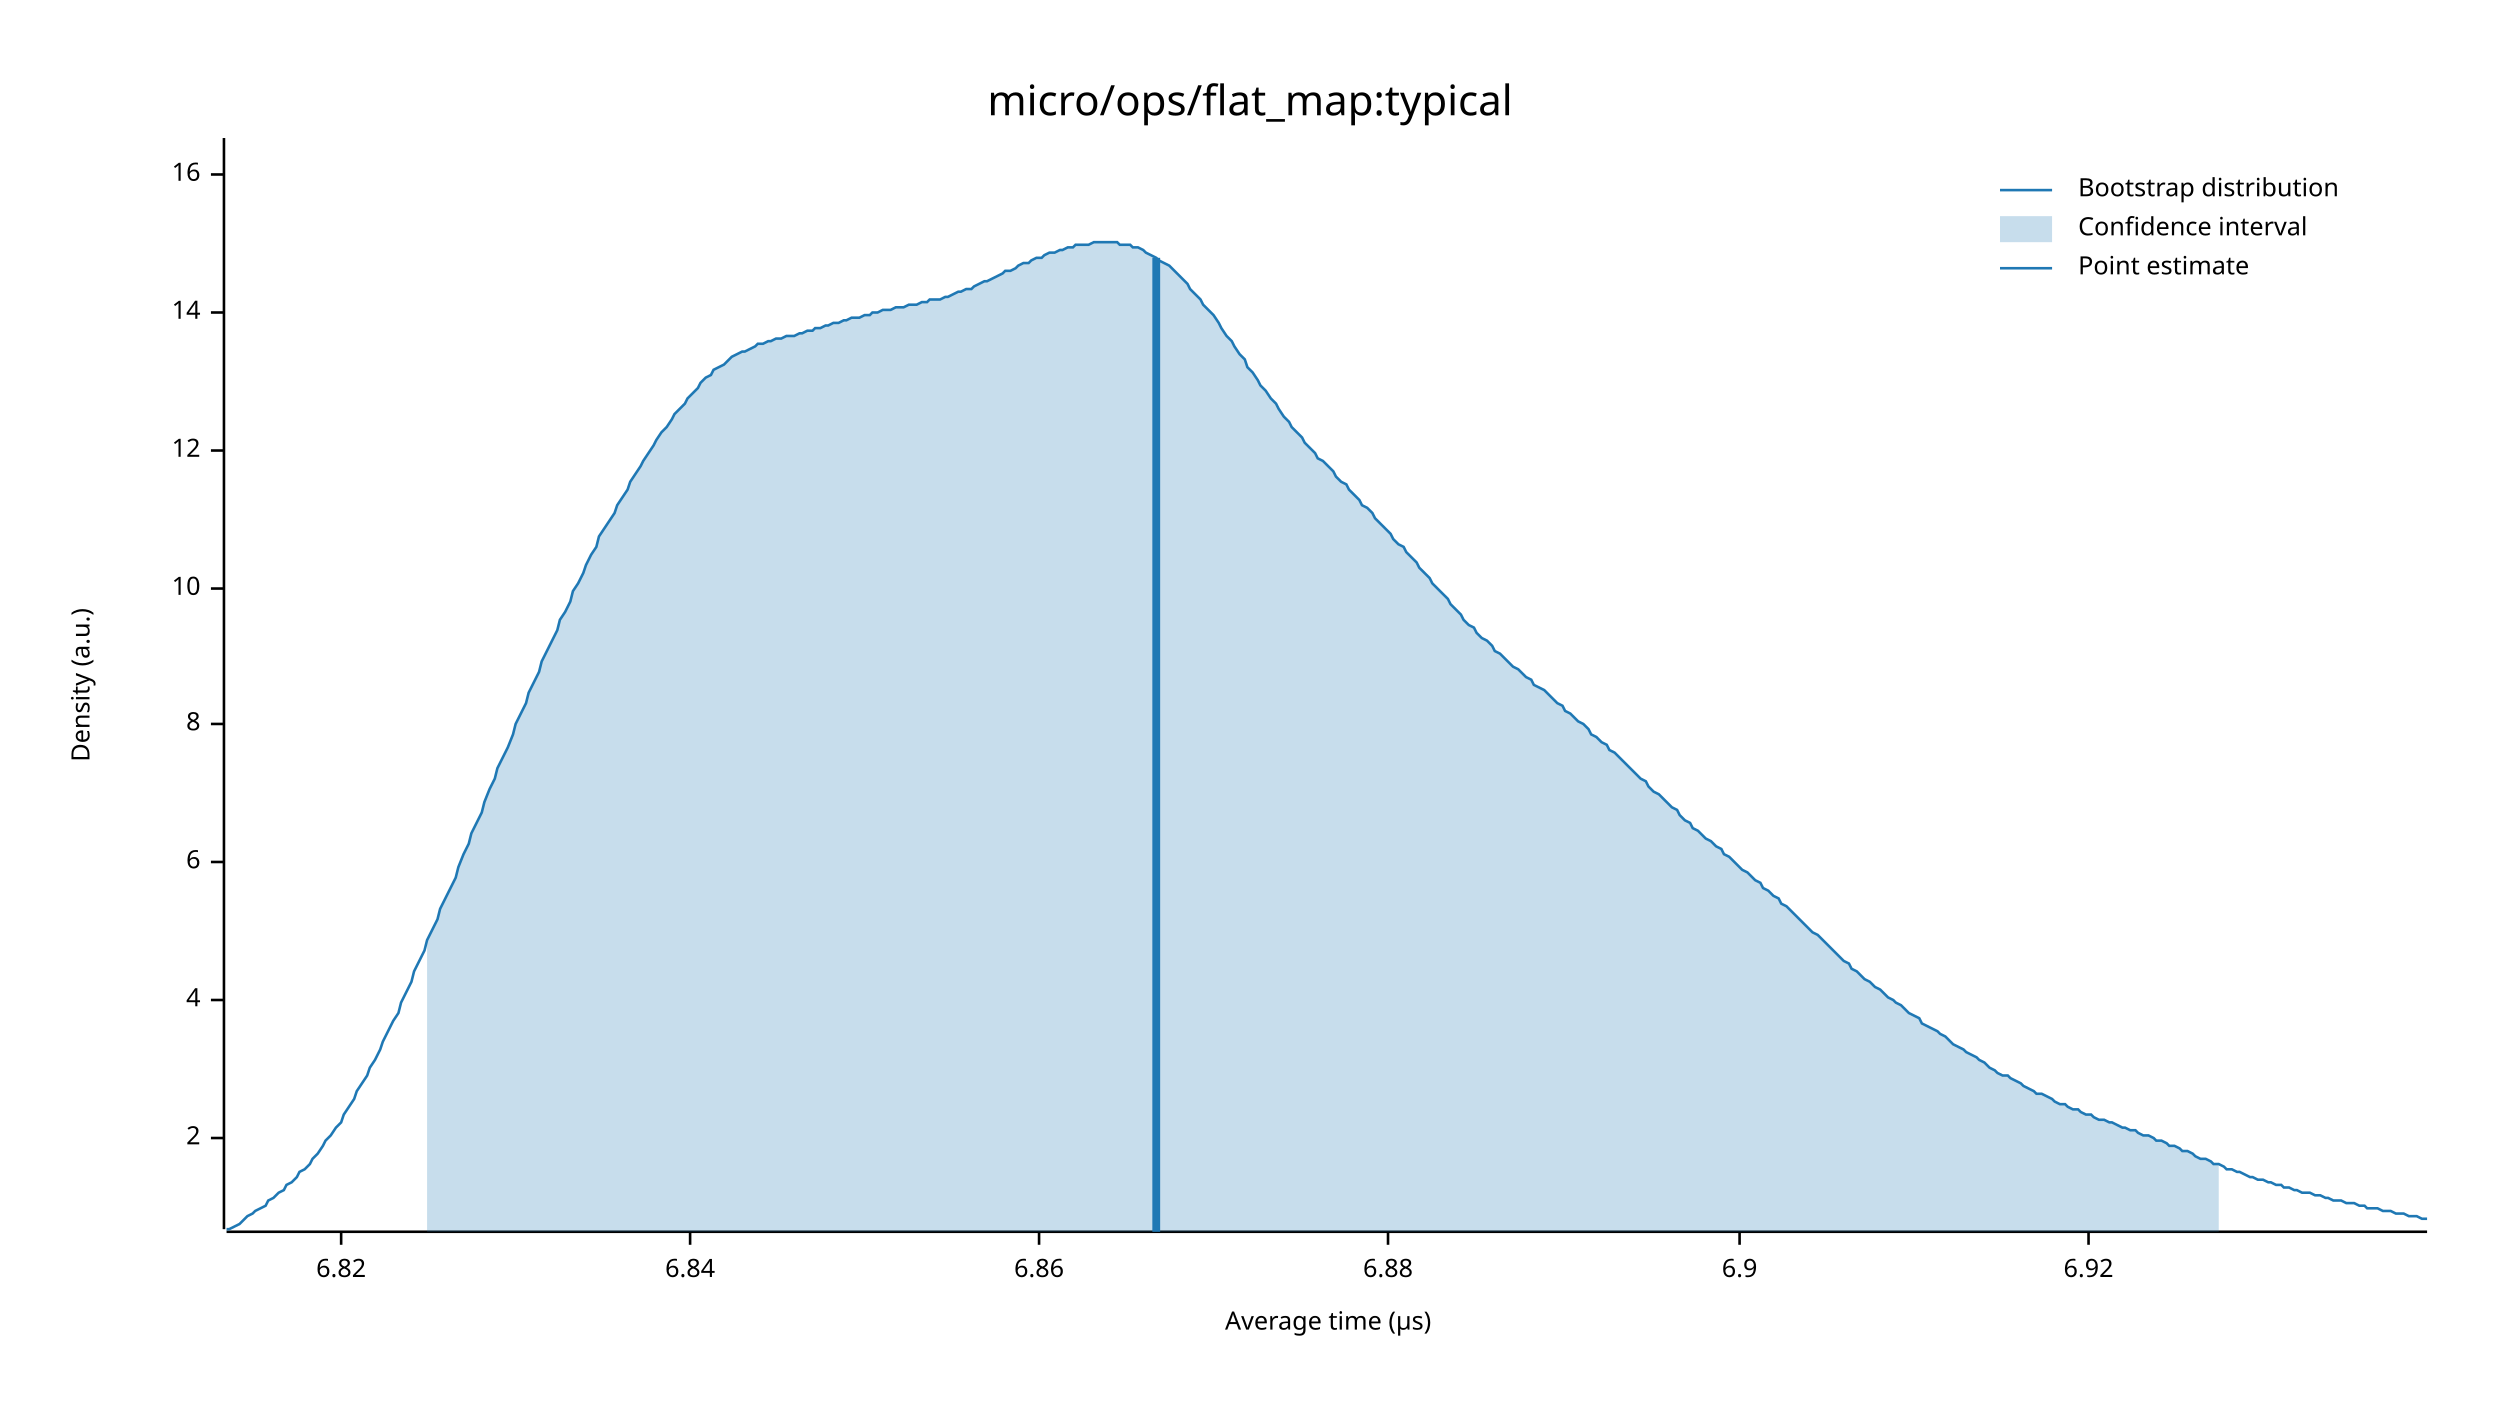
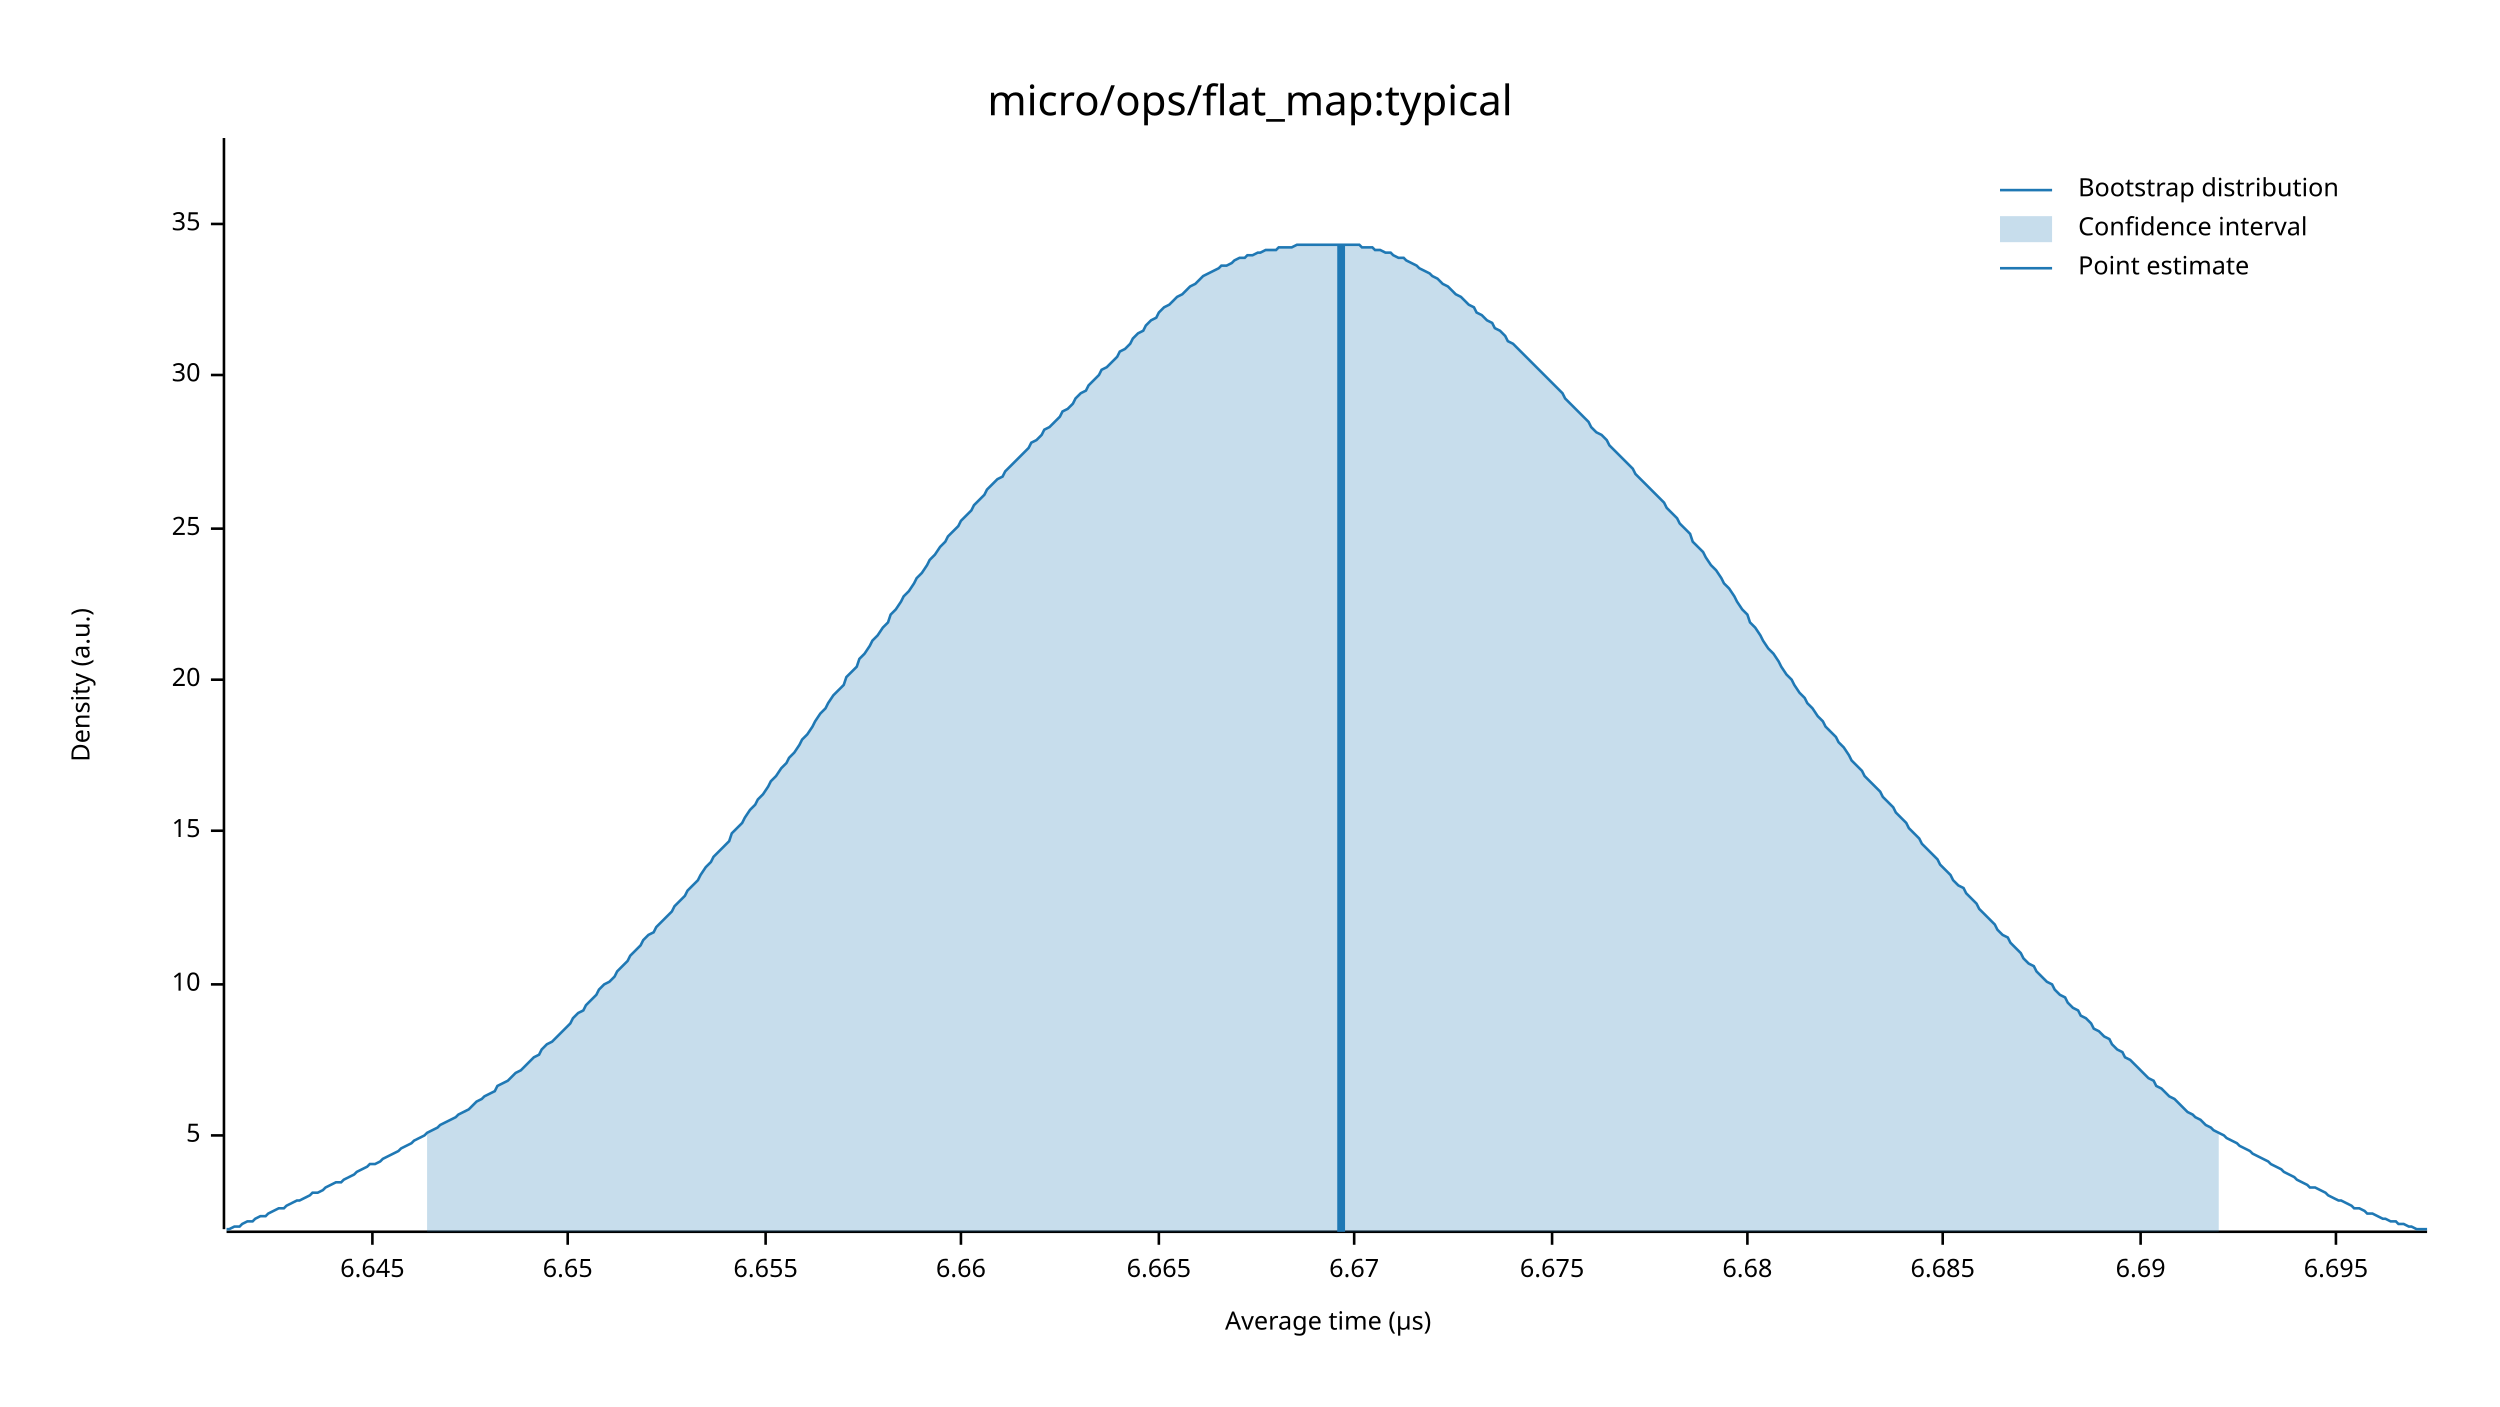
<svg xmlns="http://www.w3.org/2000/svg" width="960" height="540" viewBox="0 0 960 540">
  <text x="480" y="32" dy="0.76em" text-anchor="middle" font-family="sans-serif" font-size="16.129" opacity="1" fill="#000000">
micro/ops/flat_map:typical
</text>
  <text x="27" y="263" dy="0.76em" text-anchor="middle" font-family="sans-serif" font-size="9.677" opacity="1" fill="#000000" transform="rotate(270, 27, 263)">
Density (a.u.)
</text>
  <text x="510" y="513" dy="-0.5ex" text-anchor="middle" font-family="sans-serif" font-size="9.677" opacity="1" fill="#000000">
Average time (µs)
</text>
  <polyline fill="none" opacity="1" stroke="#000000" stroke-width="1" points="86,53 86,472 " />
-   <text x="77" y="437" dy="0.5ex" text-anchor="end" font-family="sans-serif" font-size="9.677" opacity="1" fill="#000000">
- 2
+   <text x="77" y="436" dy="0.5ex" text-anchor="end" font-family="sans-serif" font-size="9.677" opacity="1" fill="#000000">
+ 5
</text>
-   <polyline fill="none" opacity="1" stroke="#000000" stroke-width="1" points="81,437 86,437 " />
-   <text x="77" y="384" dy="0.5ex" text-anchor="end" font-family="sans-serif" font-size="9.677" opacity="1" fill="#000000">
- 4
- </text>
-   <polyline fill="none" opacity="1" stroke="#000000" stroke-width="1" points="81,384 86,384 " />
-   <text x="77" y="331" dy="0.5ex" text-anchor="end" font-family="sans-serif" font-size="9.677" opacity="1" fill="#000000">
- 6
- </text>
-   <polyline fill="none" opacity="1" stroke="#000000" stroke-width="1" points="81,331 86,331 " />
-   <text x="77" y="278" dy="0.5ex" text-anchor="end" font-family="sans-serif" font-size="9.677" opacity="1" fill="#000000">
- 8
- </text>
-   <polyline fill="none" opacity="1" stroke="#000000" stroke-width="1" points="81,278 86,278 " />
-   <text x="77" y="226" dy="0.5ex" text-anchor="end" font-family="sans-serif" font-size="9.677" opacity="1" fill="#000000">
+   <polyline fill="none" opacity="1" stroke="#000000" stroke-width="1" points="81,436 86,436 " />
+   <text x="77" y="378" dy="0.5ex" text-anchor="end" font-family="sans-serif" font-size="9.677" opacity="1" fill="#000000">
10
</text>
-   <polyline fill="none" opacity="1" stroke="#000000" stroke-width="1" points="81,226 86,226 " />
-   <text x="77" y="173" dy="0.5ex" text-anchor="end" font-family="sans-serif" font-size="9.677" opacity="1" fill="#000000">
- 12
+   <polyline fill="none" opacity="1" stroke="#000000" stroke-width="1" points="81,378 86,378 " />
+   <text x="77" y="319" dy="0.5ex" text-anchor="end" font-family="sans-serif" font-size="9.677" opacity="1" fill="#000000">
+ 15
</text>
-   <polyline fill="none" opacity="1" stroke="#000000" stroke-width="1" points="81,173 86,173 " />
-   <text x="77" y="120" dy="0.5ex" text-anchor="end" font-family="sans-serif" font-size="9.677" opacity="1" fill="#000000">
- 14
+   <polyline fill="none" opacity="1" stroke="#000000" stroke-width="1" points="81,319 86,319 " />
+   <text x="77" y="261" dy="0.5ex" text-anchor="end" font-family="sans-serif" font-size="9.677" opacity="1" fill="#000000">
+ 20
</text>
-   <polyline fill="none" opacity="1" stroke="#000000" stroke-width="1" points="81,120 86,120 " />
-   <text x="77" y="67" dy="0.5ex" text-anchor="end" font-family="sans-serif" font-size="9.677" opacity="1" fill="#000000">
- 16
+   <polyline fill="none" opacity="1" stroke="#000000" stroke-width="1" points="81,261 86,261 " />
+   <text x="77" y="203" dy="0.5ex" text-anchor="end" font-family="sans-serif" font-size="9.677" opacity="1" fill="#000000">
+ 25
</text>
-   <polyline fill="none" opacity="1" stroke="#000000" stroke-width="1" points="81,67 86,67 " />
+   <polyline fill="none" opacity="1" stroke="#000000" stroke-width="1" points="81,203 86,203 " />
+   <text x="77" y="144" dy="0.5ex" text-anchor="end" font-family="sans-serif" font-size="9.677" opacity="1" fill="#000000">
+ 30
+ </text>
+   <polyline fill="none" opacity="1" stroke="#000000" stroke-width="1" points="81,144 86,144 " />
+   <text x="77" y="86" dy="0.5ex" text-anchor="end" font-family="sans-serif" font-size="9.677" opacity="1" fill="#000000">
+ 35
+ </text>
+   <polyline fill="none" opacity="1" stroke="#000000" stroke-width="1" points="81,86 86,86 " />
  <polyline fill="none" opacity="1" stroke="#000000" stroke-width="1" points="87,473 932,473 " />
-   <text x="131" y="483" dy="0.76em" text-anchor="middle" font-family="sans-serif" font-size="9.677" opacity="1" fill="#000000">
- 6.82
+   <text x="143" y="483" dy="0.76em" text-anchor="middle" font-family="sans-serif" font-size="9.677" opacity="1" fill="#000000">
+ 6.645
</text>
-   <polyline fill="none" opacity="1" stroke="#000000" stroke-width="1" points="131,473 131,478 " />
-   <text x="265" y="483" dy="0.76em" text-anchor="middle" font-family="sans-serif" font-size="9.677" opacity="1" fill="#000000">
- 6.84
+   <polyline fill="none" opacity="1" stroke="#000000" stroke-width="1" points="143,473 143,478 " />
+   <text x="218" y="483" dy="0.76em" text-anchor="middle" font-family="sans-serif" font-size="9.677" opacity="1" fill="#000000">
+ 6.65
</text>
-   <polyline fill="none" opacity="1" stroke="#000000" stroke-width="1" points="265,473 265,478 " />
-   <text x="399" y="483" dy="0.76em" text-anchor="middle" font-family="sans-serif" font-size="9.677" opacity="1" fill="#000000">
- 6.86
+   <polyline fill="none" opacity="1" stroke="#000000" stroke-width="1" points="218,473 218,478 " />
+   <text x="294" y="483" dy="0.76em" text-anchor="middle" font-family="sans-serif" font-size="9.677" opacity="1" fill="#000000">
+ 6.655
</text>
-   <polyline fill="none" opacity="1" stroke="#000000" stroke-width="1" points="399,473 399,478 " />
-   <text x="533" y="483" dy="0.76em" text-anchor="middle" font-family="sans-serif" font-size="9.677" opacity="1" fill="#000000">
- 6.88
+   <polyline fill="none" opacity="1" stroke="#000000" stroke-width="1" points="294,473 294,478 " />
+   <text x="369" y="483" dy="0.76em" text-anchor="middle" font-family="sans-serif" font-size="9.677" opacity="1" fill="#000000">
+ 6.66
</text>
-   <polyline fill="none" opacity="1" stroke="#000000" stroke-width="1" points="533,473 533,478 " />
-   <text x="668" y="483" dy="0.76em" text-anchor="middle" font-family="sans-serif" font-size="9.677" opacity="1" fill="#000000">
- 6.9
+   <polyline fill="none" opacity="1" stroke="#000000" stroke-width="1" points="369,473 369,478 " />
+   <text x="445" y="483" dy="0.76em" text-anchor="middle" font-family="sans-serif" font-size="9.677" opacity="1" fill="#000000">
+ 6.665
</text>
-   <polyline fill="none" opacity="1" stroke="#000000" stroke-width="1" points="668,473 668,478 " />
-   <text x="802" y="483" dy="0.76em" text-anchor="middle" font-family="sans-serif" font-size="9.677" opacity="1" fill="#000000">
- 6.92
+   <polyline fill="none" opacity="1" stroke="#000000" stroke-width="1" points="445,473 445,478 " />
+   <text x="520" y="483" dy="0.76em" text-anchor="middle" font-family="sans-serif" font-size="9.677" opacity="1" fill="#000000">
+ 6.67
</text>
-   <polyline fill="none" opacity="1" stroke="#000000" stroke-width="1" points="802,473 802,478 " />
-   <polyline fill="none" opacity="1" stroke="#1F78B4" stroke-width="1" points="87,472 88,472 90,471 92,470 93,469 95,467 97,466 98,465 100,464 102,463 103,461 105,460 107,458 109,457 110,455 112,454 114,452 115,450 117,449 119,447 120,445 122,443 124,440 125,438 127,436 129,433 131,431 132,428 134,425 136,422 137,419 139,416 141,413 142,410 144,407 146,403 147,400 149,396 151,392 153,389 154,385 156,381 158,377 159,373 161,369 163,365 164,361 166,357 168,353 169,349 171,345 173,341 175,337 176,333 178,328 180,324 181,320 183,316 185,312 186,308 188,303 190,299 191,295 193,291 195,287 197,282 198,278 200,274 202,270 203,266 205,262 207,258 208,254 210,250 212,246 214,242 215,238 217,235 219,231 220,227 222,224 224,220 225,217 227,213 229,210 230,206 232,203 234,200 236,197 237,194 239,191 241,188 242,185 244,182 246,179 247,177 249,174 251,171 252,169 254,166 256,164 258,161 259,159 261,157 263,155 264,153 266,151 268,149 269,147 271,145 273,144 274,142 276,141 278,140 280,138 281,137 283,136 285,135 286,135 288,134 290,133 291,132 293,132 295,131 296,131 298,130 300,130 302,129 303,129 305,129 307,128 308,128 310,127 312,127 313,126 315,126 317,125 318,125 320,124 322,124 324,123 325,123 327,122 329,122 330,122 332,121 334,121 335,120 337,120 339,119 341,119 342,119 344,118 346,118 347,118 349,117 351,117 352,117 354,116 356,116 357,115 359,115 361,115 363,114 364,114 366,113 368,112 369,112 371,111 373,111 374,110 376,109 378,108 379,108 381,107 383,106 385,105 386,104 388,104 390,103 391,102 393,101 395,101 396,100 398,99 400,99 401,98 403,97 405,97 407,96 408,96 410,95 412,95 413,94 415,94 417,94 418,94 420,93 422,93 423,93 425,93 427,93 429,93 430,94 432,94 434,94 435,95 437,95 439,96 440,97 442,98 444,99 445,100 447,101 449,102 451,104 452,105 454,107 456,109 457,111 459,113 461,115 462,117 464,119 466,121 468,124 469,126 471,129 473,131 474,133 476,136 478,138 479,141 481,143 483,146 484,148 486,150 488,153 490,155 491,157 493,160 495,162 496,164 498,166 500,168 501,170 503,172 505,174 506,176 508,177 510,179 512,181 513,183 515,185 517,186 518,188 520,190 522,192 523,194 525,195 527,197 528,199 530,201 532,203 534,205 535,207 537,209 539,210 540,212 542,214 544,216 545,218 547,220 549,222 550,224 552,226 554,228 556,230 557,232 559,234 561,236 562,238 564,240 566,241 567,243 569,245 571,246 573,248 574,250 576,251 578,253 579,254 581,256 583,257 584,258 586,260 588,261 589,263 591,264 593,265 595,267 596,268 598,270 600,271 601,273 603,274 605,276 606,277 608,278 610,280 611,282 613,283 615,285 617,286 618,288 620,289 622,291 623,292 625,294 627,296 628,297 630,299 632,300 633,302 635,304 637,305 639,307 640,308 642,310 644,311 645,313 647,315 649,316 650,318 652,319 654,321 655,322 657,323 659,325 661,326 662,328 664,329 666,331 667,332 669,334 671,335 672,336 674,338 676,339 677,341 679,342 681,344 683,345 684,347 686,348 688,350 689,351 691,353 693,355 694,356 696,358 698,359 700,361 701,362 703,364 705,366 706,367 708,369 710,370 711,372 713,373 715,375 716,376 718,377 720,379 722,380 723,381 725,383 727,384 728,385 730,386 732,388 733,389 735,390 737,391 738,393 740,394 742,395 744,396 745,397 747,398 749,400 750,401 752,402 754,403 755,404 757,405 759,406 760,407 762,408 764,410 766,411 767,412 769,413 771,413 772,414 774,415 776,416 777,417 779,418 781,419 782,420 784,420 786,421 788,422 789,423 791,424 793,424 794,425 796,426 798,426 799,427 801,428 803,428 804,429 806,430 808,430 810,431 811,431 813,432 815,433 816,433 818,434 820,434 821,435 823,436 825,436 827,437 828,438 830,438 832,439 833,440 835,440 837,441 838,442 840,442 842,443 843,444 845,445 847,445 849,446 850,447 852,447 854,448 855,449 857,449 859,450 860,450 862,451 864,452 865,452 867,453 869,453 871,454 872,454 874,455 876,455 877,456 879,456 881,457 882,457 884,458 886,458 887,458 889,459 891,459 893,460 894,460 896,461 898,461 899,461 901,462 903,462 904,462 906,463 908,463 909,464 911,464 913,464 915,465 916,465 918,465 920,466 921,466 923,466 925,467 926,467 928,467 930,468 932,468 " />
-   <polygon opacity="0.25" fill="#1F78B4" points="164,361 166,357 168,353 169,349 171,345 173,341 175,337 176,333 178,328 180,324 181,320 183,316 185,312 186,308 188,303 190,299 191,295 193,291 195,287 197,282 198,278 200,274 202,270 203,266 205,262 207,258 208,254 210,250 212,246 214,242 215,238 217,235 219,231 220,227 222,224 224,220 225,217 227,213 229,210 230,206 232,203 234,200 236,197 237,194 239,191 241,188 242,185 244,182 246,179 247,177 249,174 251,171 252,169 254,166 256,164 258,161 259,159 261,157 263,155 264,153 266,151 268,149 269,147 271,145 273,144 274,142 276,141 278,140 280,138 281,137 283,136 285,135 286,135 288,134 290,133 291,132 293,132 295,131 296,131 298,130 300,130 302,129 303,129 305,129 307,128 308,128 310,127 312,127 313,126 315,126 317,125 318,125 320,124 322,124 324,123 325,123 327,122 329,122 330,122 332,121 334,121 335,120 337,120 339,119 341,119 342,119 344,118 346,118 347,118 349,117 351,117 352,117 354,116 356,116 357,115 359,115 361,115 363,114 364,114 366,113 368,112 369,112 371,111 373,111 374,110 376,109 378,108 379,108 381,107 383,106 385,105 386,104 388,104 390,103 391,102 393,101 395,101 396,100 398,99 400,99 401,98 403,97 405,97 407,96 408,96 410,95 412,95 413,94 415,94 417,94 418,94 420,93 422,93 423,93 425,93 427,93 429,93 430,94 432,94 434,94 435,95 437,95 439,96 440,97 442,98 444,99 445,100 447,101 449,102 451,104 452,105 454,107 456,109 457,111 459,113 461,115 462,117 464,119 466,121 468,124 469,126 471,129 473,131 474,133 476,136 478,138 479,141 481,143 483,146 484,148 486,150 488,153 490,155 491,157 493,160 495,162 496,164 498,166 500,168 501,170 503,172 505,174 506,176 508,177 510,179 512,181 513,183 515,185 517,186 518,188 520,190 522,192 523,194 525,195 527,197 528,199 530,201 532,203 534,205 535,207 537,209 539,210 540,212 542,214 544,216 545,218 547,220 549,222 550,224 552,226 554,228 556,230 557,232 559,234 561,236 562,238 564,240 566,241 567,243 569,245 571,246 573,248 574,250 576,251 578,253 579,254 581,256 583,257 584,258 586,260 588,261 589,263 591,264 593,265 595,267 596,268 598,270 600,271 601,273 603,274 605,276 606,277 608,278 610,280 611,282 613,283 615,285 617,286 618,288 620,289 622,291 623,292 625,294 627,296 628,297 630,299 632,300 633,302 635,304 637,305 639,307 640,308 642,310 644,311 645,313 647,315 649,316 650,318 652,319 654,321 655,322 657,323 659,325 661,326 662,328 664,329 666,331 667,332 669,334 671,335 672,336 674,338 676,339 677,341 679,342 681,344 683,345 684,347 686,348 688,350 689,351 691,353 693,355 694,356 696,358 698,359 700,361 701,362 703,364 705,366 706,367 708,369 710,370 711,372 713,373 715,375 716,376 718,377 720,379 722,380 723,381 725,383 727,384 728,385 730,386 732,388 733,389 735,390 737,391 738,393 740,394 742,395 744,396 745,397 747,398 749,400 750,401 752,402 754,403 755,404 757,405 759,406 760,407 762,408 764,410 766,411 767,412 769,413 771,413 772,414 774,415 776,416 777,417 779,418 781,419 782,420 784,420 786,421 788,422 789,423 791,424 793,424 794,425 796,426 798,426 799,427 801,428 803,428 804,429 806,430 808,430 810,431 811,431 813,432 815,433 816,433 818,434 820,434 821,435 823,436 825,436 827,437 828,438 830,438 832,439 833,440 835,440 837,441 838,442 840,442 842,443 843,444 845,445 847,445 849,446 850,447 852,447 852,473 164,473 " />
-   <polyline fill="none" opacity="1" stroke="#1F78B4" stroke-width="3" points="444,473 444,99 " />
+   <polyline fill="none" opacity="1" stroke="#000000" stroke-width="1" points="520,473 520,478 " />
+   <text x="596" y="483" dy="0.76em" text-anchor="middle" font-family="sans-serif" font-size="9.677" opacity="1" fill="#000000">
+ 6.675
+ </text>
+   <polyline fill="none" opacity="1" stroke="#000000" stroke-width="1" points="596,473 596,478 " />
+   <text x="671" y="483" dy="0.76em" text-anchor="middle" font-family="sans-serif" font-size="9.677" opacity="1" fill="#000000">
+ 6.68
+ </text>
+   <polyline fill="none" opacity="1" stroke="#000000" stroke-width="1" points="671,473 671,478 " />
+   <text x="746" y="483" dy="0.76em" text-anchor="middle" font-family="sans-serif" font-size="9.677" opacity="1" fill="#000000">
+ 6.685
+ </text>
+   <polyline fill="none" opacity="1" stroke="#000000" stroke-width="1" points="746,473 746,478 " />
+   <text x="822" y="483" dy="0.76em" text-anchor="middle" font-family="sans-serif" font-size="9.677" opacity="1" fill="#000000">
+ 6.69
+ </text>
+   <polyline fill="none" opacity="1" stroke="#000000" stroke-width="1" points="822,473 822,478 " />
+   <text x="897" y="483" dy="0.76em" text-anchor="middle" font-family="sans-serif" font-size="9.677" opacity="1" fill="#000000">
+ 6.695
+ </text>
+   <polyline fill="none" opacity="1" stroke="#000000" stroke-width="1" points="897,473 897,478 " />
+   <polyline fill="none" opacity="1" stroke="#1F78B4" stroke-width="1" points="87,472 88,472 90,471 92,471 93,470 95,469 97,469 98,468 100,467 102,467 103,466 105,465 107,464 109,464 110,463 112,462 114,461 115,461 117,460 119,459 120,458 122,458 124,457 125,456 127,455 129,454 131,454 132,453 134,452 136,451 137,450 139,449 141,448 142,447 144,447 146,446 147,445 149,444 151,443 153,442 154,441 156,440 158,439 159,438 161,437 163,436 164,435 166,434 168,433 169,432 171,431 173,430 175,429 176,428 178,427 180,426 181,425 183,423 185,422 186,421 188,420 190,419 191,417 193,416 195,415 197,413 198,412 200,411 202,409 203,408 205,406 207,405 208,403 210,401 212,400 214,398 215,397 217,395 219,393 220,391 222,389 224,388 225,386 227,384 229,382 230,380 232,378 234,377 236,375 237,373 239,371 241,369 242,367 244,365 246,363 247,361 249,359 251,358 252,356 254,354 256,352 258,350 259,348 261,346 263,344 264,342 266,340 268,338 269,336 271,333 273,331 274,329 276,327 278,325 280,323 281,320 283,318 285,316 286,314 288,311 290,309 291,307 293,305 295,302 296,300 298,298 300,295 302,293 303,291 305,289 307,286 308,284 310,282 312,279 313,277 315,274 317,272 318,270 320,267 322,265 324,263 325,260 327,258 329,256 330,253 332,251 334,248 335,246 337,244 339,241 341,239 342,236 344,234 346,231 347,229 349,227 351,224 352,222 354,220 356,217 357,215 359,213 361,210 363,208 364,206 366,204 368,202 369,200 371,198 373,196 374,194 376,192 378,190 379,188 381,186 383,184 385,183 386,181 388,179 390,177 391,176 393,174 395,172 396,170 398,169 400,167 401,165 403,164 405,162 407,160 408,158 410,157 412,155 413,153 415,151 417,150 418,148 420,146 422,144 423,142 425,141 427,139 429,137 430,135 432,134 434,132 435,130 437,128 439,127 440,125 442,123 444,122 445,120 447,118 449,117 451,115 452,114 454,113 456,111 457,110 459,109 461,107 462,106 464,105 466,104 468,103 469,102 471,102 473,101 474,100 476,99 478,99 479,98 481,98 483,97 484,97 486,96 488,96 490,96 491,95 493,95 495,95 496,95 498,94 500,94 501,94 503,94 505,94 506,94 508,94 510,94 512,94 513,94 515,94 517,94 518,94 520,94 522,94 523,95 525,95 527,95 528,96 530,96 532,97 534,97 535,98 537,99 539,99 540,100 542,101 544,102 545,103 547,104 549,105 550,106 552,107 554,109 556,110 557,111 559,113 561,114 562,115 564,117 566,118 567,120 569,121 571,123 573,124 574,126 576,127 578,129 579,131 581,132 583,134 584,135 586,137 588,139 589,140 591,142 593,144 595,146 596,147 598,149 600,151 601,153 603,155 605,157 606,158 608,160 610,162 611,164 613,166 615,167 617,169 618,171 620,173 622,175 623,176 625,178 627,180 628,182 630,184 632,186 633,187 635,189 637,191 639,193 640,195 642,197 644,199 645,201 647,203 649,205 650,208 652,210 654,212 655,214 657,217 659,219 661,222 662,224 664,226 666,229 667,231 669,234 671,236 672,239 674,241 676,244 677,246 679,249 681,251 683,254 684,256 686,259 688,261 689,263 691,266 693,268 694,270 696,272 698,275 700,277 701,279 703,281 705,283 706,285 708,287 710,290 711,292 713,294 715,296 716,298 718,300 720,302 722,304 723,306 725,308 727,310 728,312 730,314 732,316 733,318 735,320 737,322 738,324 740,326 742,328 744,330 745,332 747,334 749,336 750,338 752,340 754,341 755,343 757,345 759,347 760,349 762,351 764,353 766,355 767,357 769,359 771,360 772,362 774,364 776,366 777,368 779,370 781,371 782,373 784,375 786,377 788,378 789,380 791,382 793,383 794,385 796,387 798,388 799,390 801,391 803,393 804,395 806,396 808,398 810,399 811,401 813,403 815,404 816,406 818,407 820,409 821,410 823,412 825,414 827,415 828,417 830,418 832,420 833,421 835,422 837,424 838,425 840,427 842,428 843,429 845,430 847,432 849,433 850,434 852,435 854,436 855,437 857,438 859,439 860,440 862,441 864,442 865,443 867,444 869,445 871,446 872,447 874,448 876,449 877,450 879,451 881,452 882,453 884,454 886,455 887,456 889,456 891,457 893,458 894,459 896,460 898,461 899,461 901,462 903,463 904,464 906,464 908,465 909,466 911,466 913,467 915,468 916,468 918,469 920,469 921,470 923,470 925,471 926,471 928,472 930,472 932,472 " />
+   <polygon opacity="0.25" fill="#1F78B4" points="164,435 166,434 168,433 169,432 171,431 173,430 175,429 176,428 178,427 180,426 181,425 183,423 185,422 186,421 188,420 190,419 191,417 193,416 195,415 197,413 198,412 200,411 202,409 203,408 205,406 207,405 208,403 210,401 212,400 214,398 215,397 217,395 219,393 220,391 222,389 224,388 225,386 227,384 229,382 230,380 232,378 234,377 236,375 237,373 239,371 241,369 242,367 244,365 246,363 247,361 249,359 251,358 252,356 254,354 256,352 258,350 259,348 261,346 263,344 264,342 266,340 268,338 269,336 271,333 273,331 274,329 276,327 278,325 280,323 281,320 283,318 285,316 286,314 288,311 290,309 291,307 293,305 295,302 296,300 298,298 300,295 302,293 303,291 305,289 307,286 308,284 310,282 312,279 313,277 315,274 317,272 318,270 320,267 322,265 324,263 325,260 327,258 329,256 330,253 332,251 334,248 335,246 337,244 339,241 341,239 342,236 344,234 346,231 347,229 349,227 351,224 352,222 354,220 356,217 357,215 359,213 361,210 363,208 364,206 366,204 368,202 369,200 371,198 373,196 374,194 376,192 378,190 379,188 381,186 383,184 385,183 386,181 388,179 390,177 391,176 393,174 395,172 396,170 398,169 400,167 401,165 403,164 405,162 407,160 408,158 410,157 412,155 413,153 415,151 417,150 418,148 420,146 422,144 423,142 425,141 427,139 429,137 430,135 432,134 434,132 435,130 437,128 439,127 440,125 442,123 444,122 445,120 447,118 449,117 451,115 452,114 454,113 456,111 457,110 459,109 461,107 462,106 464,105 466,104 468,103 469,102 471,102 473,101 474,100 476,99 478,99 479,98 481,98 483,97 484,97 486,96 488,96 490,96 491,95 493,95 495,95 496,95 498,94 500,94 501,94 503,94 505,94 506,94 508,94 510,94 512,94 513,94 515,94 517,94 518,94 520,94 522,94 523,95 525,95 527,95 528,96 530,96 532,97 534,97 535,98 537,99 539,99 540,100 542,101 544,102 545,103 547,104 549,105 550,106 552,107 554,109 556,110 557,111 559,113 561,114 562,115 564,117 566,118 567,120 569,121 571,123 573,124 574,126 576,127 578,129 579,131 581,132 583,134 584,135 586,137 588,139 589,140 591,142 593,144 595,146 596,147 598,149 600,151 601,153 603,155 605,157 606,158 608,160 610,162 611,164 613,166 615,167 617,169 618,171 620,173 622,175 623,176 625,178 627,180 628,182 630,184 632,186 633,187 635,189 637,191 639,193 640,195 642,197 644,199 645,201 647,203 649,205 650,208 652,210 654,212 655,214 657,217 659,219 661,222 662,224 664,226 666,229 667,231 669,234 671,236 672,239 674,241 676,244 677,246 679,249 681,251 683,254 684,256 686,259 688,261 689,263 691,266 693,268 694,270 696,272 698,275 700,277 701,279 703,281 705,283 706,285 708,287 710,290 711,292 713,294 715,296 716,298 718,300 720,302 722,304 723,306 725,308 727,310 728,312 730,314 732,316 733,318 735,320 737,322 738,324 740,326 742,328 744,330 745,332 747,334 749,336 750,338 752,340 754,341 755,343 757,345 759,347 760,349 762,351 764,353 766,355 767,357 769,359 771,360 772,362 774,364 776,366 777,368 779,370 781,371 782,373 784,375 786,377 788,378 789,380 791,382 793,383 794,385 796,387 798,388 799,390 801,391 803,393 804,395 806,396 808,398 810,399 811,401 813,403 815,404 816,406 818,407 820,409 821,410 823,412 825,414 827,415 828,417 830,418 832,420 833,421 835,422 837,424 838,425 840,427 842,428 843,429 845,430 847,432 849,433 850,434 852,435 852,473 164,473 " />
+   <polyline fill="none" opacity="1" stroke="#1F78B4" stroke-width="3" points="515,473 515,94 " />
  <text x="798" y="68" dy="0.76em" text-anchor="start" font-family="sans-serif" font-size="9.677" opacity="1" fill="#000000">
Bootstrap distribution
</text>
  <text x="798" y="83" dy="0.76em" text-anchor="start" font-family="sans-serif" font-size="9.677" opacity="1" fill="#000000">
Confidence interval
</text>
  <text x="798" y="98" dy="0.76em" text-anchor="start" font-family="sans-serif" font-size="9.677" opacity="1" fill="#000000">
Point estimate
</text>
  <polyline fill="none" opacity="1" stroke="#1F78B4" stroke-width="1" points="768,73 788,73 " />
  <rect x="768" y="83" width="20" height="10" opacity="0.25" fill="#1F78B4" stroke="none" />
  <polyline fill="none" opacity="1" stroke="#1F78B4" stroke-width="1" points="768,103 788,103 " />
</svg>
